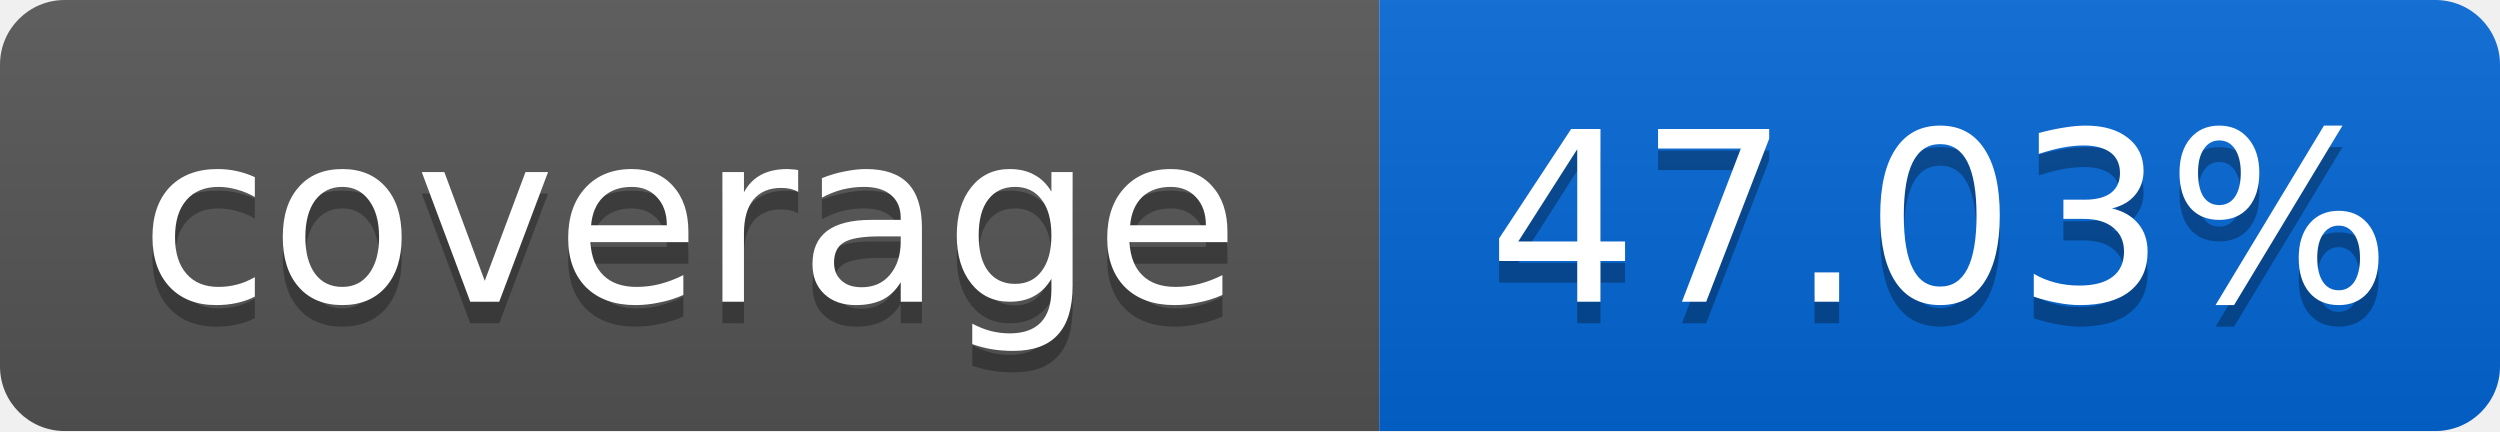
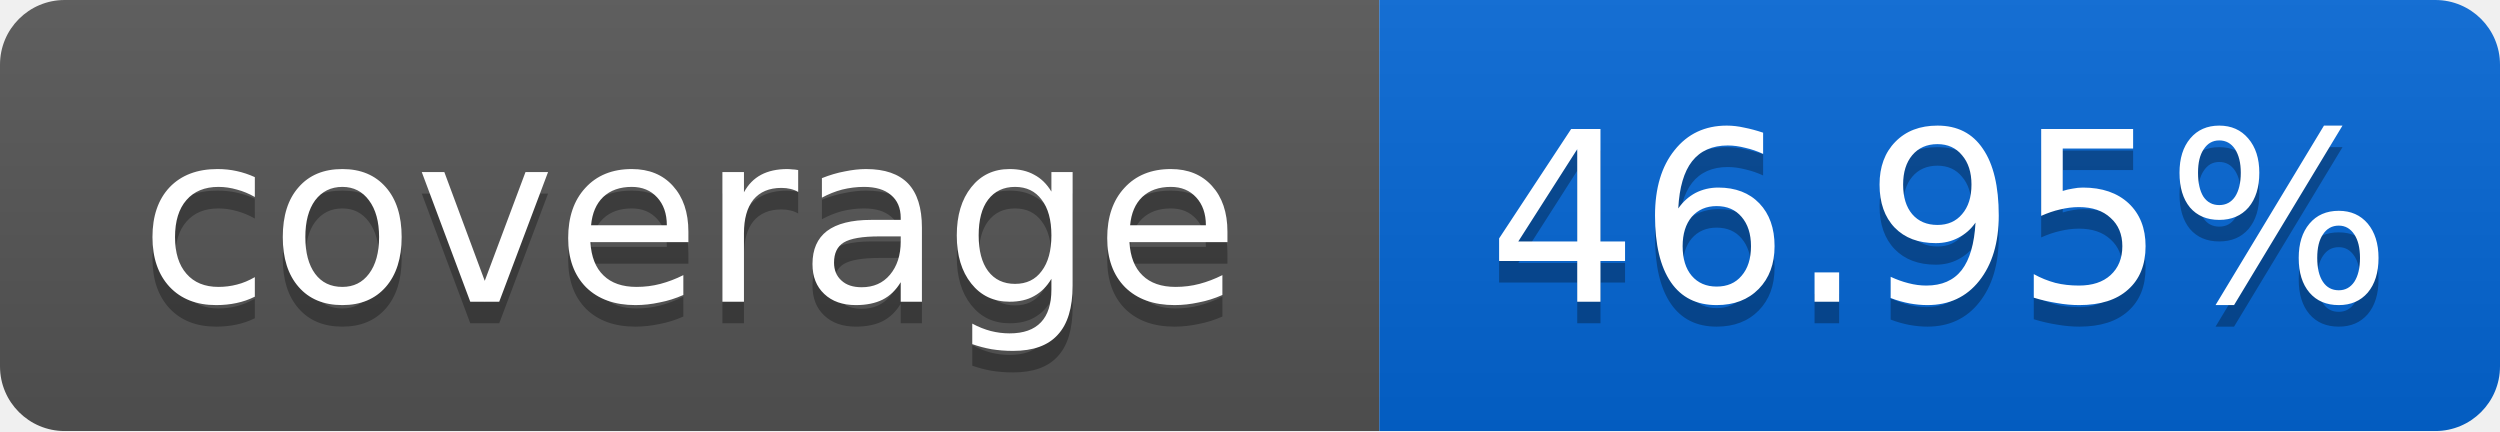
<svg xmlns="http://www.w3.org/2000/svg" width="116" height="20">
  <linearGradient id="smooth" x2="0" y2="100%">
    <stop offset="0" stop-color="#bbb" stop-opacity=".1" />
    <stop offset="1" stop-opacity=".1" />
  </linearGradient>
  <mask id="round">
    <rect width="116" height="20" rx="3" fill="#fff" />
  </mask>
  <g mask="url(#round)">
    <rect width="64" height="20" fill="#555" />
    <rect x="64" width="52" height="20" fill="#0366D6" />
    <rect width="116" height="20" fill="url(#smooth)" />
  </g>
  <g fill="#fff" text-anchor="middle" font-family="DejaVu Sans,Verdana,Geneva,sans-serif" font-size="11">
    <text x="32" y="15" fill="#010101" fill-opacity=".3">coverage</text>
    <text x="32" y="14">coverage</text>
-     <text x="90" y="15" fill="#010101" fill-opacity=".3">47.03%</text>
-     <text x="90" y="14">47.03%</text>
+     <text x="90" y="15" fill="#010101" fill-opacity=".3">46.95%</text>
+     <text x="90" y="14">46.95%</text>
  </g>
</svg>
